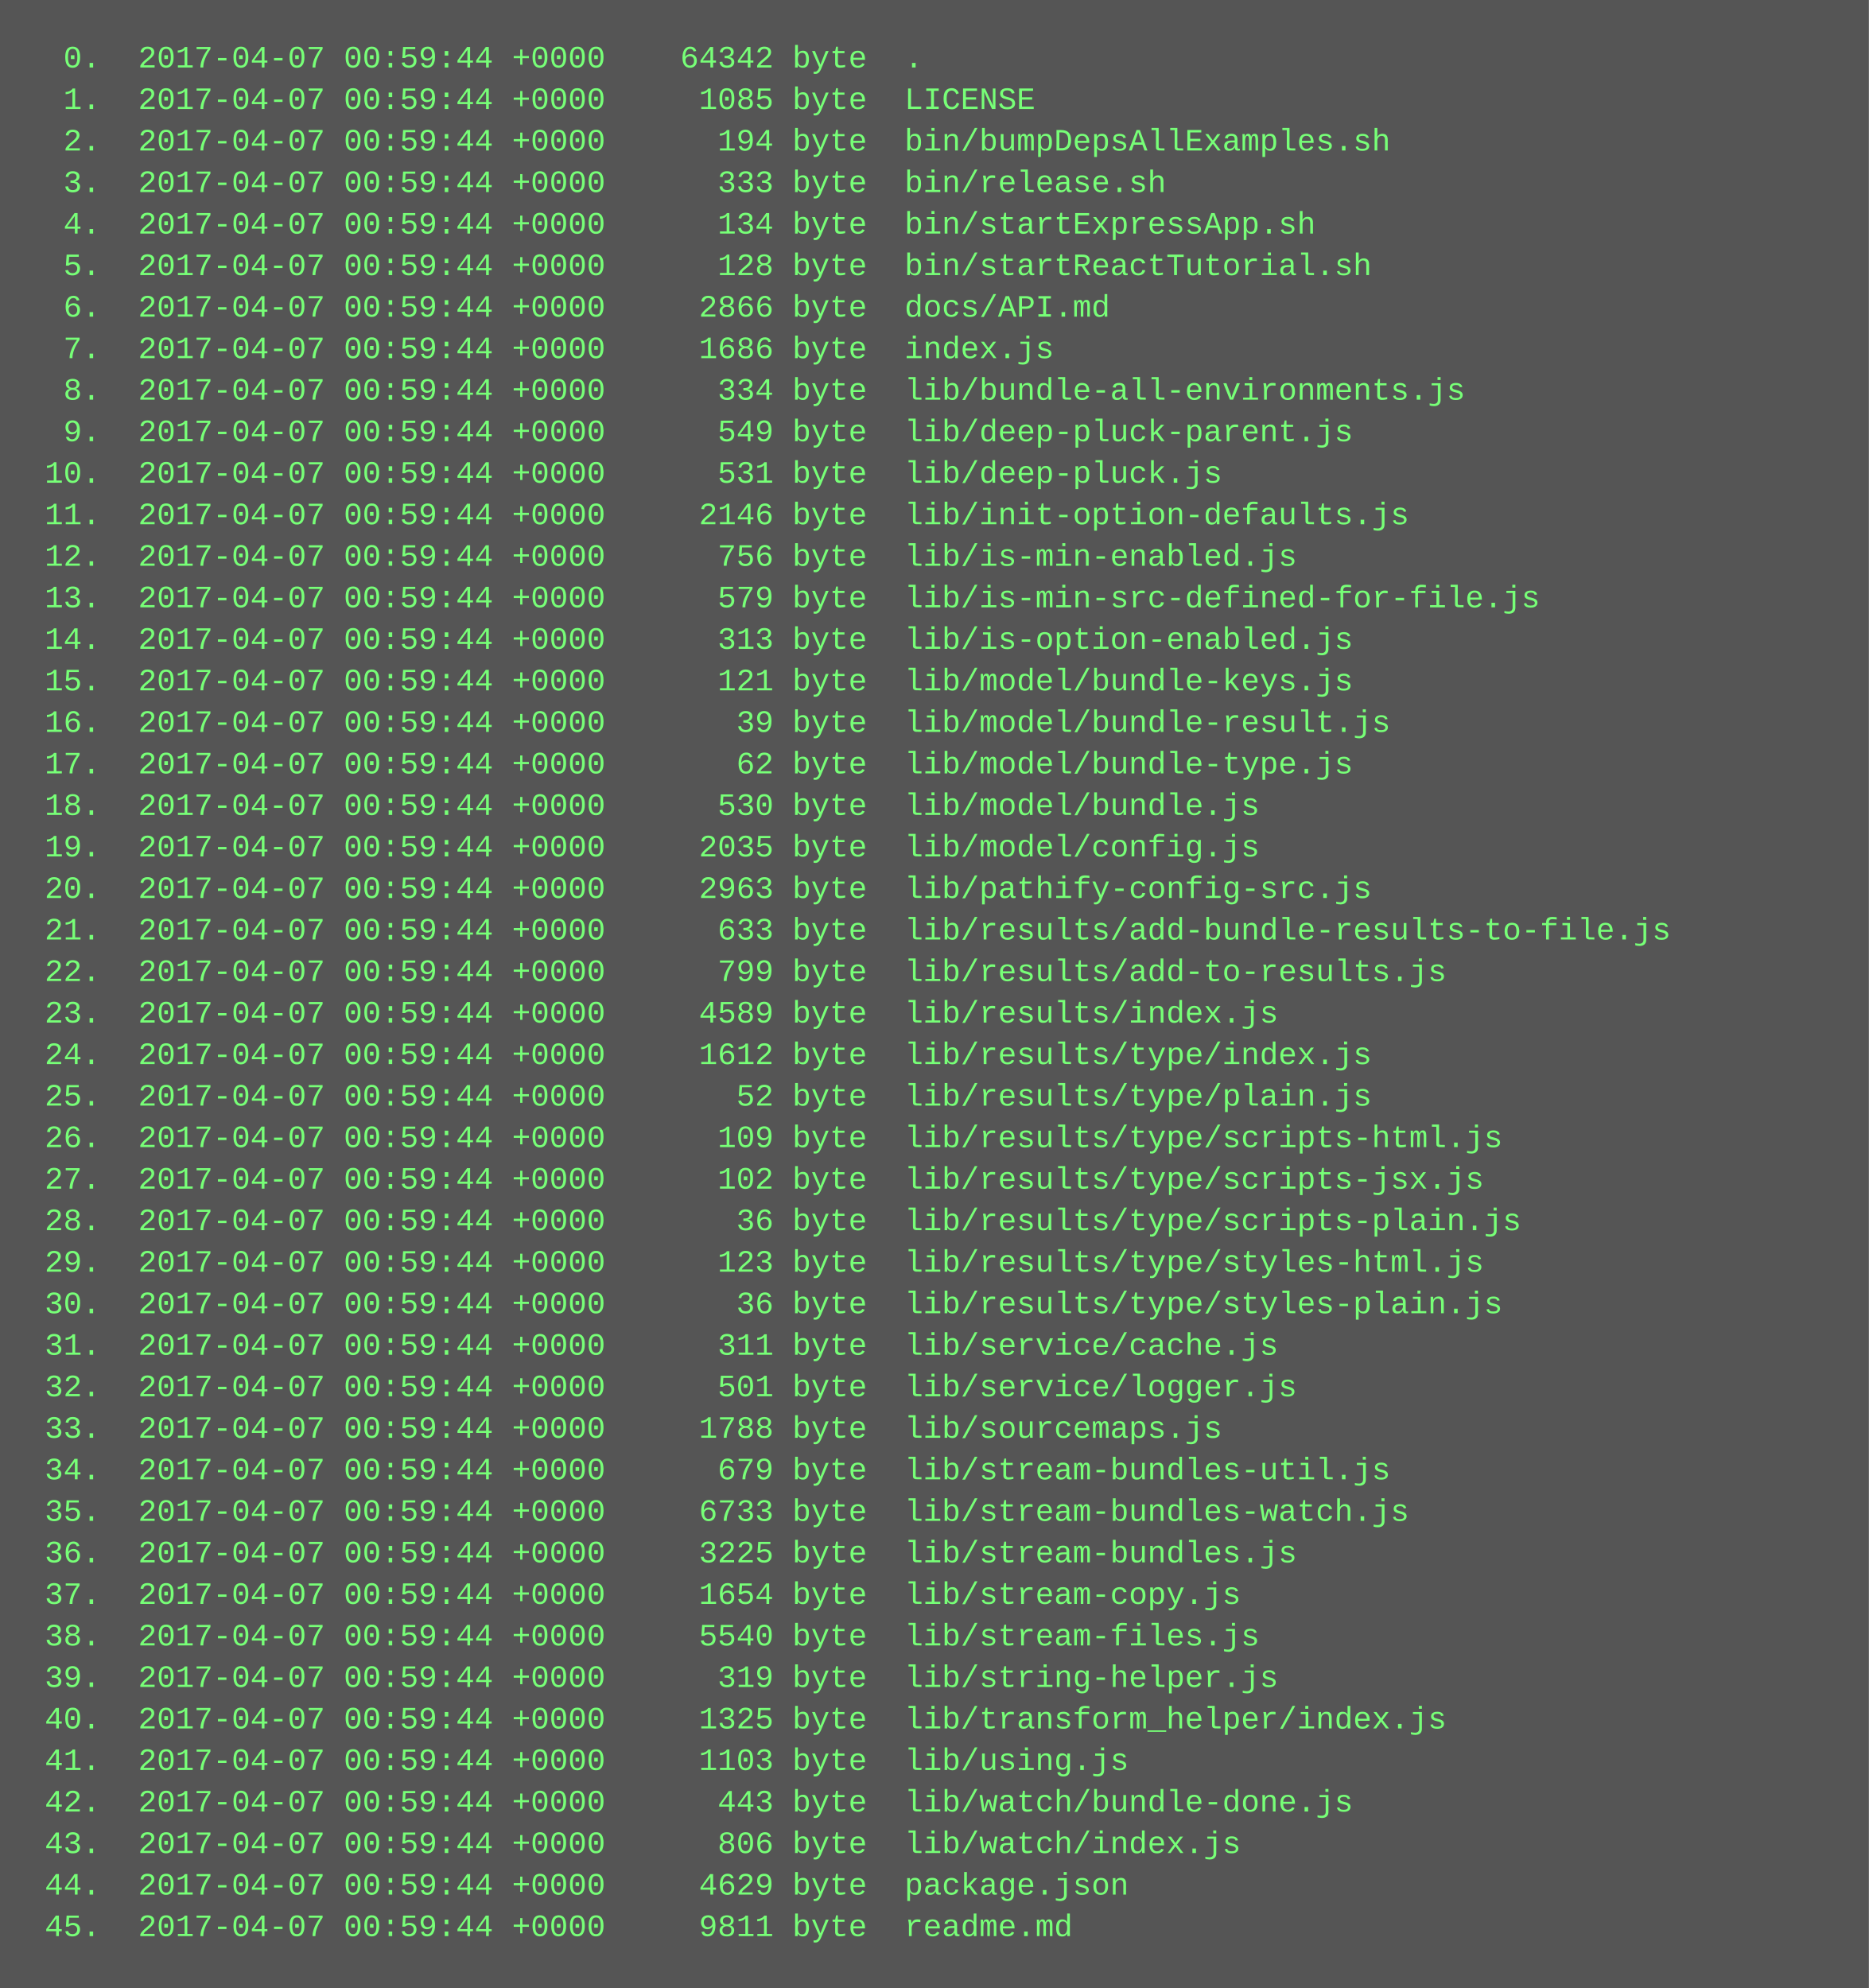
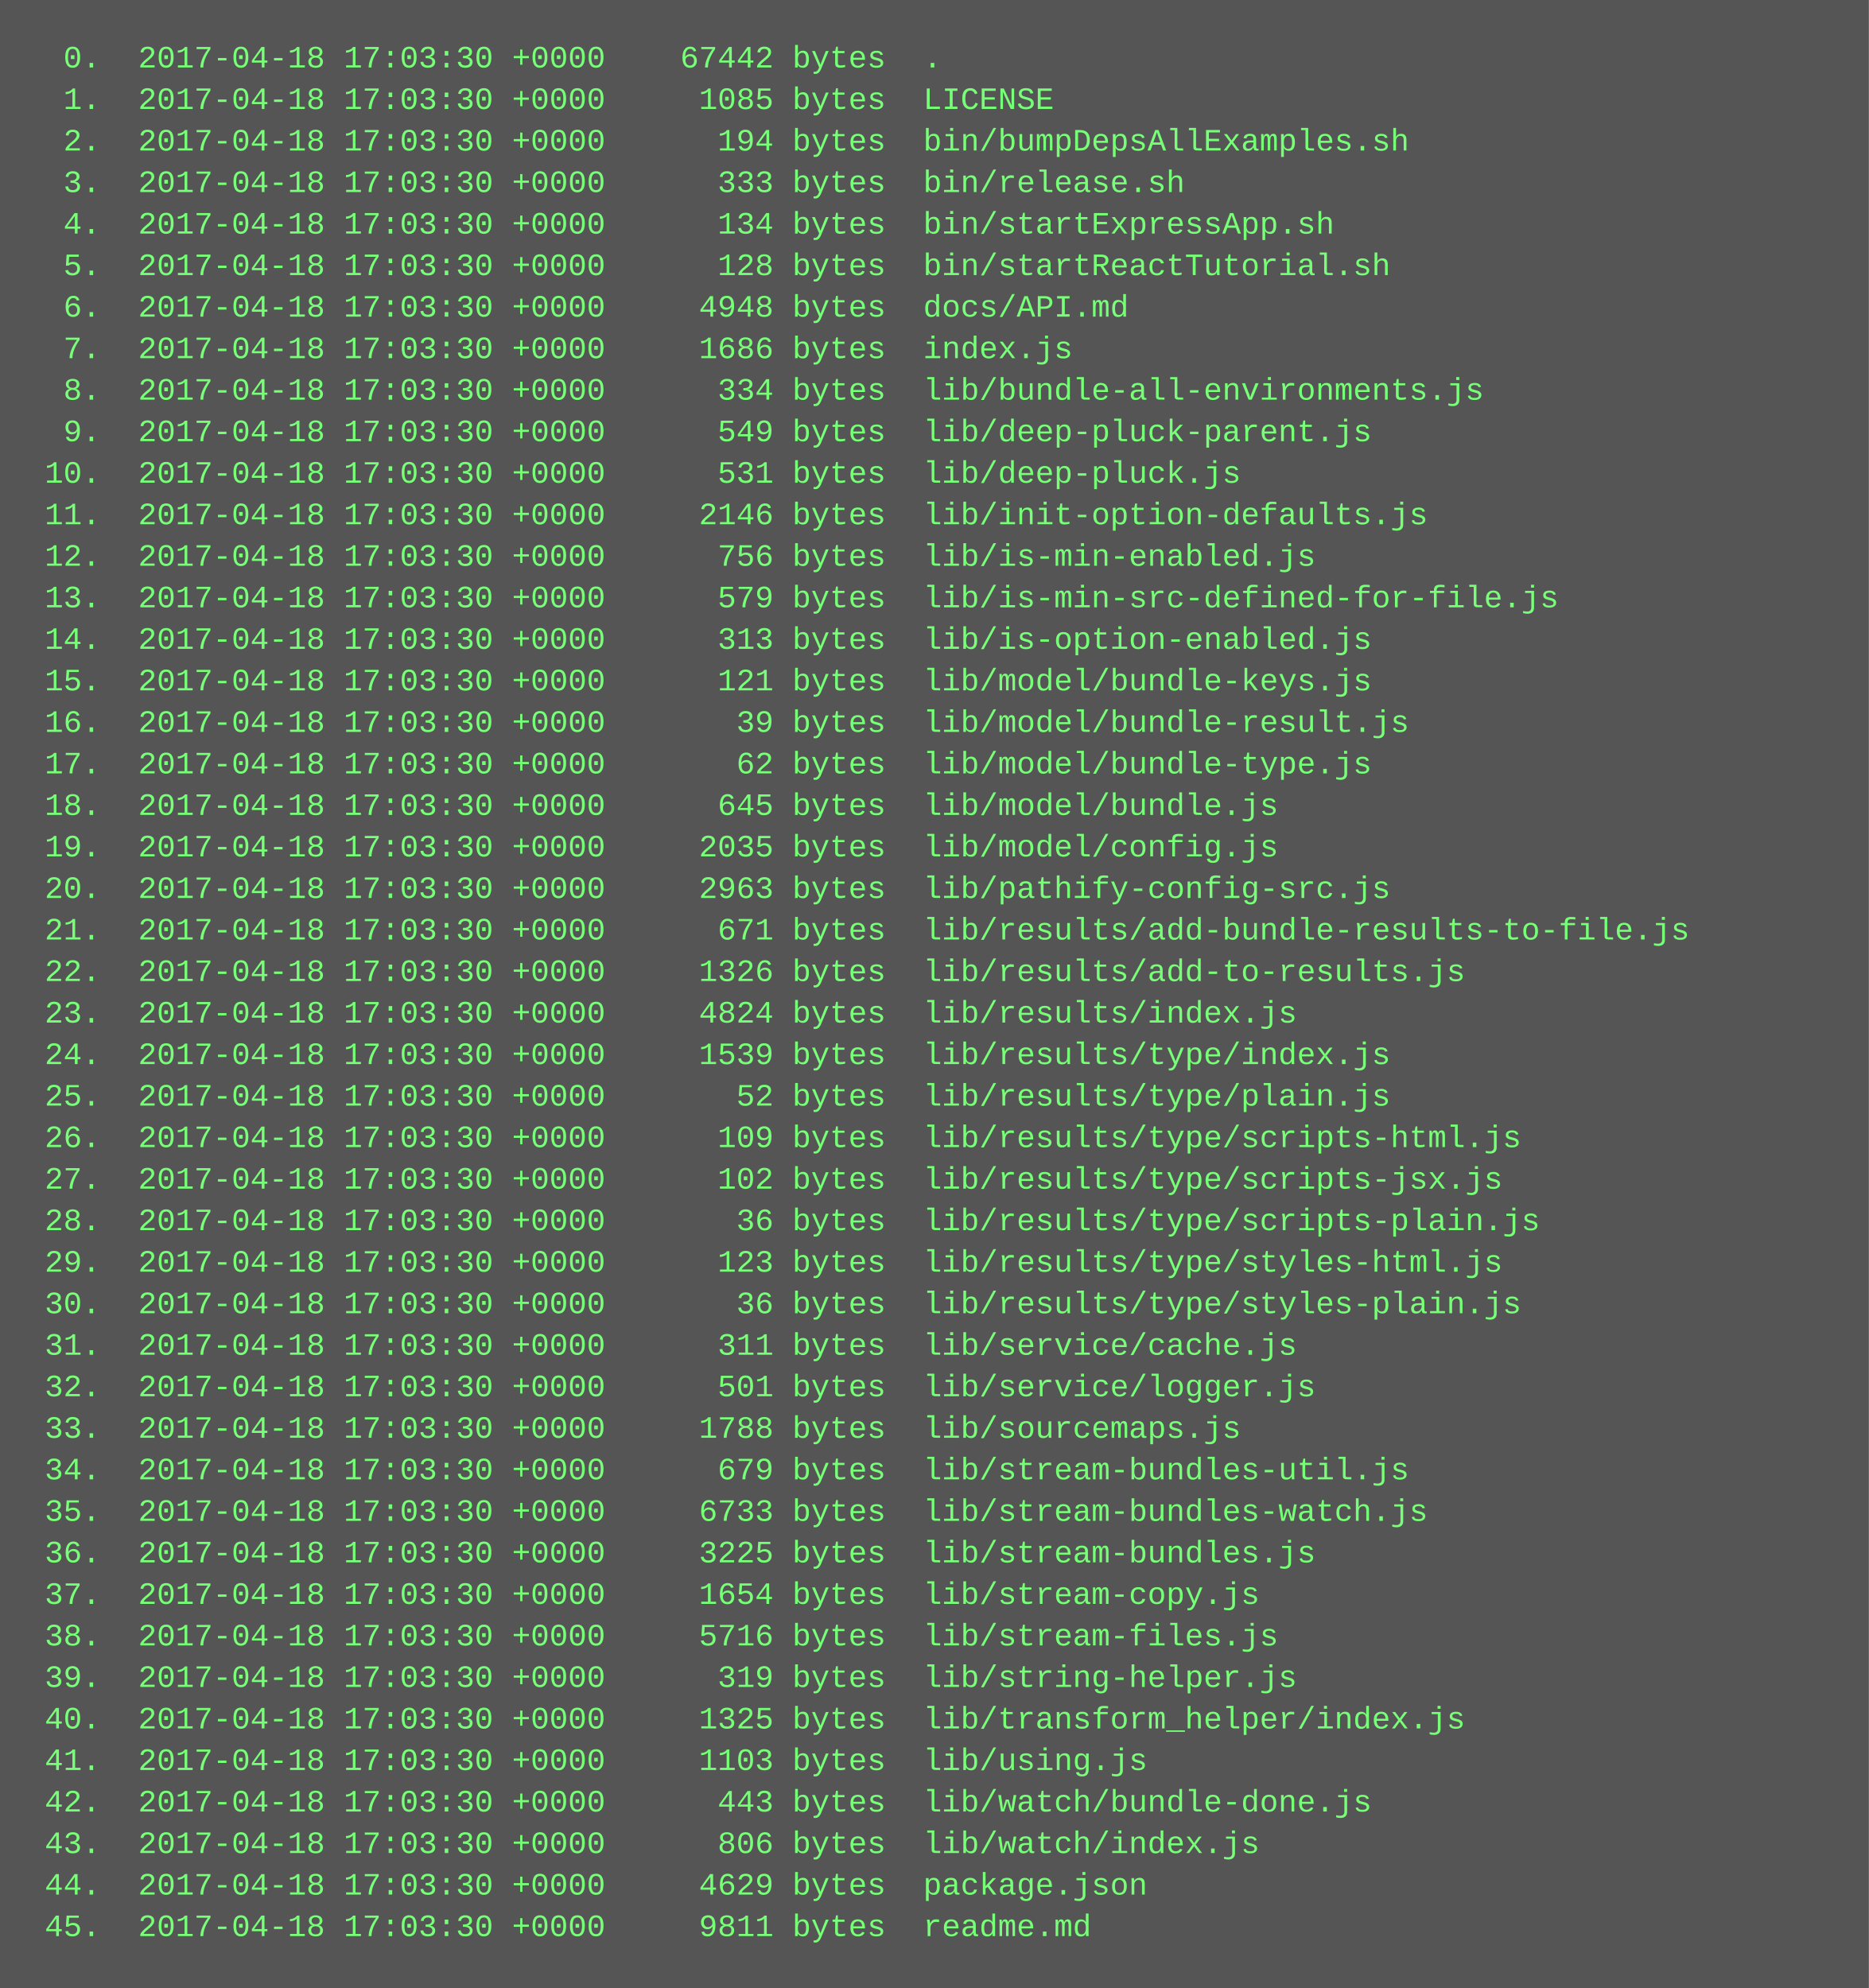
<svg xmlns="http://www.w3.org/2000/svg" height="766" width="720">
  <rect height="766" fill="#555" width="720" />
  <text fill="#7f7" font-family="Courier New" font-size="12" xml:space="preserve">
-     <tspan x="10" y="26">  0.  2017-04-07 00:59:44 +0000    64342 byte  .</tspan>
-     <tspan x="10" y="42">  1.  2017-04-07 00:59:44 +0000     1085 byte  LICENSE</tspan>
-     <tspan x="10" y="58">  2.  2017-04-07 00:59:44 +0000      194 byte  bin/bumpDepsAllExamples.sh</tspan>
-     <tspan x="10" y="74">  3.  2017-04-07 00:59:44 +0000      333 byte  bin/release.sh</tspan>
-     <tspan x="10" y="90">  4.  2017-04-07 00:59:44 +0000      134 byte  bin/startExpressApp.sh</tspan>
-     <tspan x="10" y="106">  5.  2017-04-07 00:59:44 +0000      128 byte  bin/startReactTutorial.sh</tspan>
-     <tspan x="10" y="122">  6.  2017-04-07 00:59:44 +0000     2866 byte  docs/API.md</tspan>
-     <tspan x="10" y="138">  7.  2017-04-07 00:59:44 +0000     1686 byte  index.js</tspan>
-     <tspan x="10" y="154">  8.  2017-04-07 00:59:44 +0000      334 byte  lib/bundle-all-environments.js</tspan>
-     <tspan x="10" y="170">  9.  2017-04-07 00:59:44 +0000      549 byte  lib/deep-pluck-parent.js</tspan>
-     <tspan x="10" y="186"> 10.  2017-04-07 00:59:44 +0000      531 byte  lib/deep-pluck.js</tspan>
-     <tspan x="10" y="202"> 11.  2017-04-07 00:59:44 +0000     2146 byte  lib/init-option-defaults.js</tspan>
-     <tspan x="10" y="218"> 12.  2017-04-07 00:59:44 +0000      756 byte  lib/is-min-enabled.js</tspan>
-     <tspan x="10" y="234"> 13.  2017-04-07 00:59:44 +0000      579 byte  lib/is-min-src-defined-for-file.js</tspan>
-     <tspan x="10" y="250"> 14.  2017-04-07 00:59:44 +0000      313 byte  lib/is-option-enabled.js</tspan>
-     <tspan x="10" y="266"> 15.  2017-04-07 00:59:44 +0000      121 byte  lib/model/bundle-keys.js</tspan>
-     <tspan x="10" y="282"> 16.  2017-04-07 00:59:44 +0000       39 byte  lib/model/bundle-result.js</tspan>
-     <tspan x="10" y="298"> 17.  2017-04-07 00:59:44 +0000       62 byte  lib/model/bundle-type.js</tspan>
-     <tspan x="10" y="314"> 18.  2017-04-07 00:59:44 +0000      530 byte  lib/model/bundle.js</tspan>
-     <tspan x="10" y="330"> 19.  2017-04-07 00:59:44 +0000     2035 byte  lib/model/config.js</tspan>
-     <tspan x="10" y="346"> 20.  2017-04-07 00:59:44 +0000     2963 byte  lib/pathify-config-src.js</tspan>
-     <tspan x="10" y="362"> 21.  2017-04-07 00:59:44 +0000      633 byte  lib/results/add-bundle-results-to-file.js</tspan>
-     <tspan x="10" y="378"> 22.  2017-04-07 00:59:44 +0000      799 byte  lib/results/add-to-results.js</tspan>
-     <tspan x="10" y="394"> 23.  2017-04-07 00:59:44 +0000     4589 byte  lib/results/index.js</tspan>
-     <tspan x="10" y="410"> 24.  2017-04-07 00:59:44 +0000     1612 byte  lib/results/type/index.js</tspan>
-     <tspan x="10" y="426"> 25.  2017-04-07 00:59:44 +0000       52 byte  lib/results/type/plain.js</tspan>
-     <tspan x="10" y="442"> 26.  2017-04-07 00:59:44 +0000      109 byte  lib/results/type/scripts-html.js</tspan>
-     <tspan x="10" y="458"> 27.  2017-04-07 00:59:44 +0000      102 byte  lib/results/type/scripts-jsx.js</tspan>
-     <tspan x="10" y="474"> 28.  2017-04-07 00:59:44 +0000       36 byte  lib/results/type/scripts-plain.js</tspan>
-     <tspan x="10" y="490"> 29.  2017-04-07 00:59:44 +0000      123 byte  lib/results/type/styles-html.js</tspan>
-     <tspan x="10" y="506"> 30.  2017-04-07 00:59:44 +0000       36 byte  lib/results/type/styles-plain.js</tspan>
-     <tspan x="10" y="522"> 31.  2017-04-07 00:59:44 +0000      311 byte  lib/service/cache.js</tspan>
-     <tspan x="10" y="538"> 32.  2017-04-07 00:59:44 +0000      501 byte  lib/service/logger.js</tspan>
-     <tspan x="10" y="554"> 33.  2017-04-07 00:59:44 +0000     1788 byte  lib/sourcemaps.js</tspan>
-     <tspan x="10" y="570"> 34.  2017-04-07 00:59:44 +0000      679 byte  lib/stream-bundles-util.js</tspan>
-     <tspan x="10" y="586"> 35.  2017-04-07 00:59:44 +0000     6733 byte  lib/stream-bundles-watch.js</tspan>
-     <tspan x="10" y="602"> 36.  2017-04-07 00:59:44 +0000     3225 byte  lib/stream-bundles.js</tspan>
-     <tspan x="10" y="618"> 37.  2017-04-07 00:59:44 +0000     1654 byte  lib/stream-copy.js</tspan>
-     <tspan x="10" y="634"> 38.  2017-04-07 00:59:44 +0000     5540 byte  lib/stream-files.js</tspan>
-     <tspan x="10" y="650"> 39.  2017-04-07 00:59:44 +0000      319 byte  lib/string-helper.js</tspan>
-     <tspan x="10" y="666"> 40.  2017-04-07 00:59:44 +0000     1325 byte  lib/transform_helper/index.js</tspan>
-     <tspan x="10" y="682"> 41.  2017-04-07 00:59:44 +0000     1103 byte  lib/using.js</tspan>
-     <tspan x="10" y="698"> 42.  2017-04-07 00:59:44 +0000      443 byte  lib/watch/bundle-done.js</tspan>
-     <tspan x="10" y="714"> 43.  2017-04-07 00:59:44 +0000      806 byte  lib/watch/index.js</tspan>
-     <tspan x="10" y="730"> 44.  2017-04-07 00:59:44 +0000     4629 byte  package.json</tspan>
-     <tspan x="10" y="746"> 45.  2017-04-07 00:59:44 +0000     9811 byte  readme.md</tspan>
+     <tspan x="10" y="26">  0.  2017-04-18 17:03:30 +0000    67442 bytes  .</tspan>
+     <tspan x="10" y="42">  1.  2017-04-18 17:03:30 +0000     1085 bytes  LICENSE</tspan>
+     <tspan x="10" y="58">  2.  2017-04-18 17:03:30 +0000      194 bytes  bin/bumpDepsAllExamples.sh</tspan>
+     <tspan x="10" y="74">  3.  2017-04-18 17:03:30 +0000      333 bytes  bin/release.sh</tspan>
+     <tspan x="10" y="90">  4.  2017-04-18 17:03:30 +0000      134 bytes  bin/startExpressApp.sh</tspan>
+     <tspan x="10" y="106">  5.  2017-04-18 17:03:30 +0000      128 bytes  bin/startReactTutorial.sh</tspan>
+     <tspan x="10" y="122">  6.  2017-04-18 17:03:30 +0000     4948 bytes  docs/API.md</tspan>
+     <tspan x="10" y="138">  7.  2017-04-18 17:03:30 +0000     1686 bytes  index.js</tspan>
+     <tspan x="10" y="154">  8.  2017-04-18 17:03:30 +0000      334 bytes  lib/bundle-all-environments.js</tspan>
+     <tspan x="10" y="170">  9.  2017-04-18 17:03:30 +0000      549 bytes  lib/deep-pluck-parent.js</tspan>
+     <tspan x="10" y="186"> 10.  2017-04-18 17:03:30 +0000      531 bytes  lib/deep-pluck.js</tspan>
+     <tspan x="10" y="202"> 11.  2017-04-18 17:03:30 +0000     2146 bytes  lib/init-option-defaults.js</tspan>
+     <tspan x="10" y="218"> 12.  2017-04-18 17:03:30 +0000      756 bytes  lib/is-min-enabled.js</tspan>
+     <tspan x="10" y="234"> 13.  2017-04-18 17:03:30 +0000      579 bytes  lib/is-min-src-defined-for-file.js</tspan>
+     <tspan x="10" y="250"> 14.  2017-04-18 17:03:30 +0000      313 bytes  lib/is-option-enabled.js</tspan>
+     <tspan x="10" y="266"> 15.  2017-04-18 17:03:30 +0000      121 bytes  lib/model/bundle-keys.js</tspan>
+     <tspan x="10" y="282"> 16.  2017-04-18 17:03:30 +0000       39 bytes  lib/model/bundle-result.js</tspan>
+     <tspan x="10" y="298"> 17.  2017-04-18 17:03:30 +0000       62 bytes  lib/model/bundle-type.js</tspan>
+     <tspan x="10" y="314"> 18.  2017-04-18 17:03:30 +0000      645 bytes  lib/model/bundle.js</tspan>
+     <tspan x="10" y="330"> 19.  2017-04-18 17:03:30 +0000     2035 bytes  lib/model/config.js</tspan>
+     <tspan x="10" y="346"> 20.  2017-04-18 17:03:30 +0000     2963 bytes  lib/pathify-config-src.js</tspan>
+     <tspan x="10" y="362"> 21.  2017-04-18 17:03:30 +0000      671 bytes  lib/results/add-bundle-results-to-file.js</tspan>
+     <tspan x="10" y="378"> 22.  2017-04-18 17:03:30 +0000     1326 bytes  lib/results/add-to-results.js</tspan>
+     <tspan x="10" y="394"> 23.  2017-04-18 17:03:30 +0000     4824 bytes  lib/results/index.js</tspan>
+     <tspan x="10" y="410"> 24.  2017-04-18 17:03:30 +0000     1539 bytes  lib/results/type/index.js</tspan>
+     <tspan x="10" y="426"> 25.  2017-04-18 17:03:30 +0000       52 bytes  lib/results/type/plain.js</tspan>
+     <tspan x="10" y="442"> 26.  2017-04-18 17:03:30 +0000      109 bytes  lib/results/type/scripts-html.js</tspan>
+     <tspan x="10" y="458"> 27.  2017-04-18 17:03:30 +0000      102 bytes  lib/results/type/scripts-jsx.js</tspan>
+     <tspan x="10" y="474"> 28.  2017-04-18 17:03:30 +0000       36 bytes  lib/results/type/scripts-plain.js</tspan>
+     <tspan x="10" y="490"> 29.  2017-04-18 17:03:30 +0000      123 bytes  lib/results/type/styles-html.js</tspan>
+     <tspan x="10" y="506"> 30.  2017-04-18 17:03:30 +0000       36 bytes  lib/results/type/styles-plain.js</tspan>
+     <tspan x="10" y="522"> 31.  2017-04-18 17:03:30 +0000      311 bytes  lib/service/cache.js</tspan>
+     <tspan x="10" y="538"> 32.  2017-04-18 17:03:30 +0000      501 bytes  lib/service/logger.js</tspan>
+     <tspan x="10" y="554"> 33.  2017-04-18 17:03:30 +0000     1788 bytes  lib/sourcemaps.js</tspan>
+     <tspan x="10" y="570"> 34.  2017-04-18 17:03:30 +0000      679 bytes  lib/stream-bundles-util.js</tspan>
+     <tspan x="10" y="586"> 35.  2017-04-18 17:03:30 +0000     6733 bytes  lib/stream-bundles-watch.js</tspan>
+     <tspan x="10" y="602"> 36.  2017-04-18 17:03:30 +0000     3225 bytes  lib/stream-bundles.js</tspan>
+     <tspan x="10" y="618"> 37.  2017-04-18 17:03:30 +0000     1654 bytes  lib/stream-copy.js</tspan>
+     <tspan x="10" y="634"> 38.  2017-04-18 17:03:30 +0000     5716 bytes  lib/stream-files.js</tspan>
+     <tspan x="10" y="650"> 39.  2017-04-18 17:03:30 +0000      319 bytes  lib/string-helper.js</tspan>
+     <tspan x="10" y="666"> 40.  2017-04-18 17:03:30 +0000     1325 bytes  lib/transform_helper/index.js</tspan>
+     <tspan x="10" y="682"> 41.  2017-04-18 17:03:30 +0000     1103 bytes  lib/using.js</tspan>
+     <tspan x="10" y="698"> 42.  2017-04-18 17:03:30 +0000      443 bytes  lib/watch/bundle-done.js</tspan>
+     <tspan x="10" y="714"> 43.  2017-04-18 17:03:30 +0000      806 bytes  lib/watch/index.js</tspan>
+     <tspan x="10" y="730"> 44.  2017-04-18 17:03:30 +0000     4629 bytes  package.json</tspan>
+     <tspan x="10" y="746"> 45.  2017-04-18 17:03:30 +0000     9811 bytes  readme.md</tspan>
  </text>
</svg>
